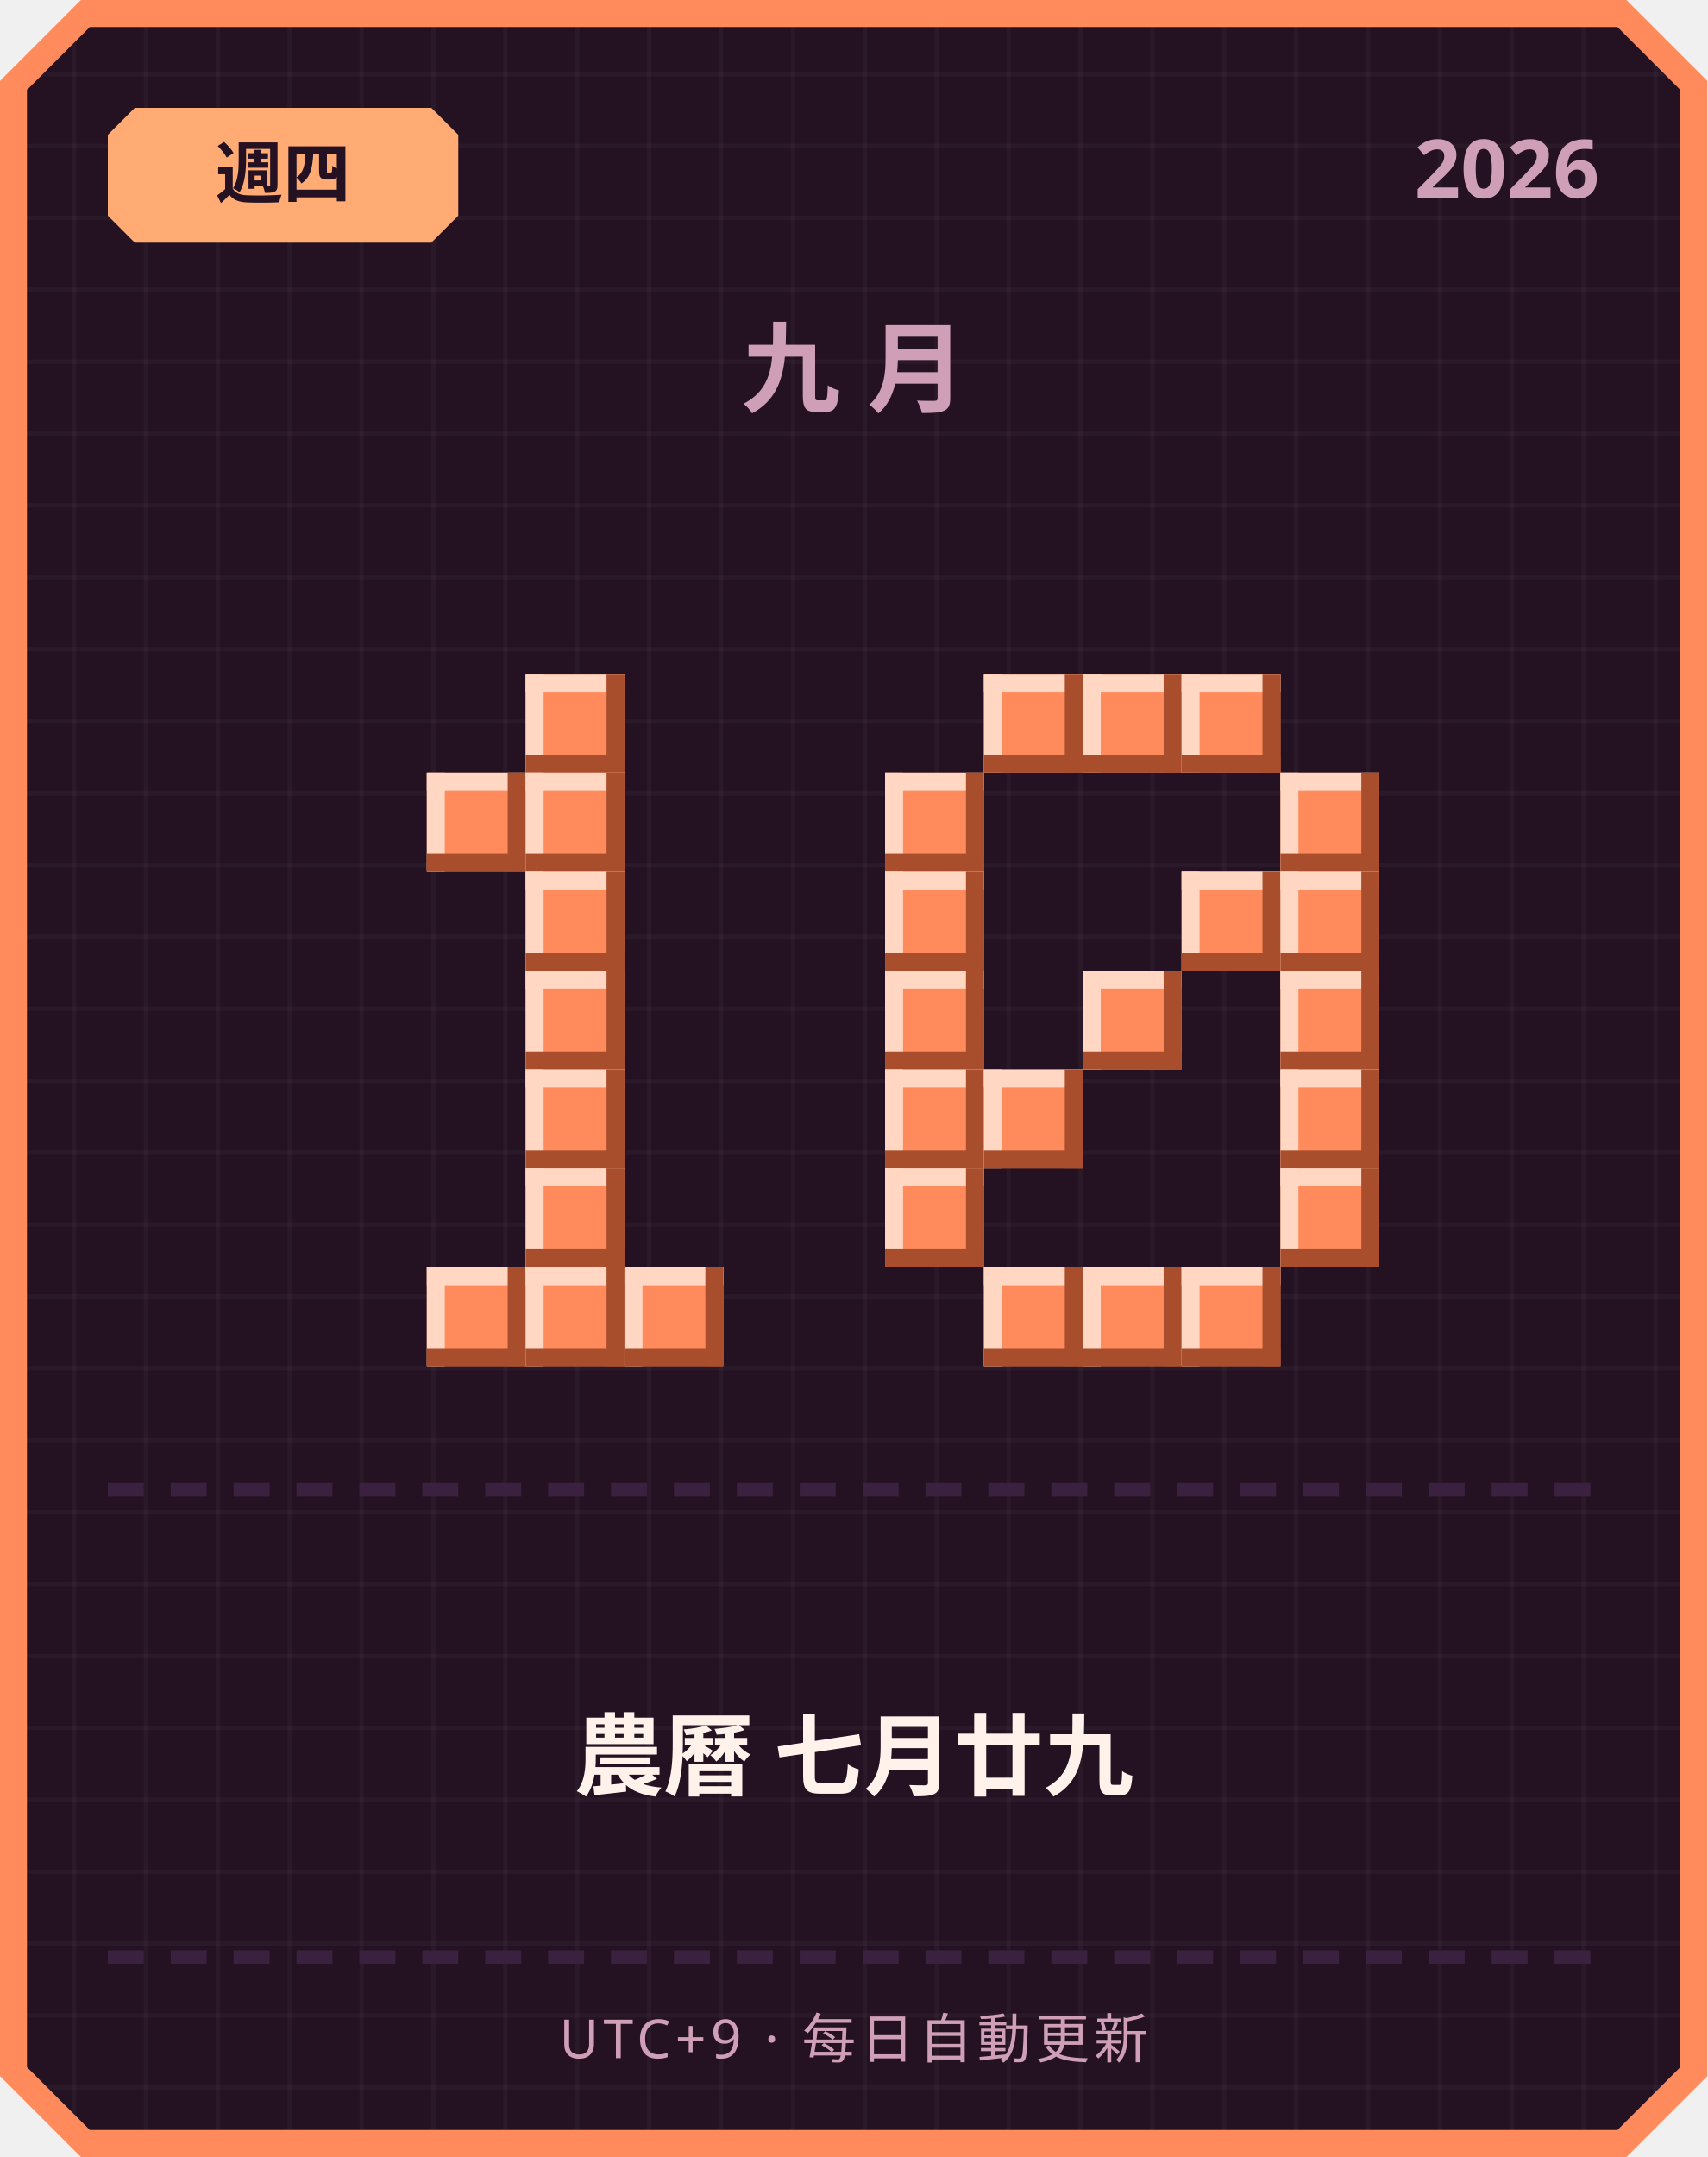
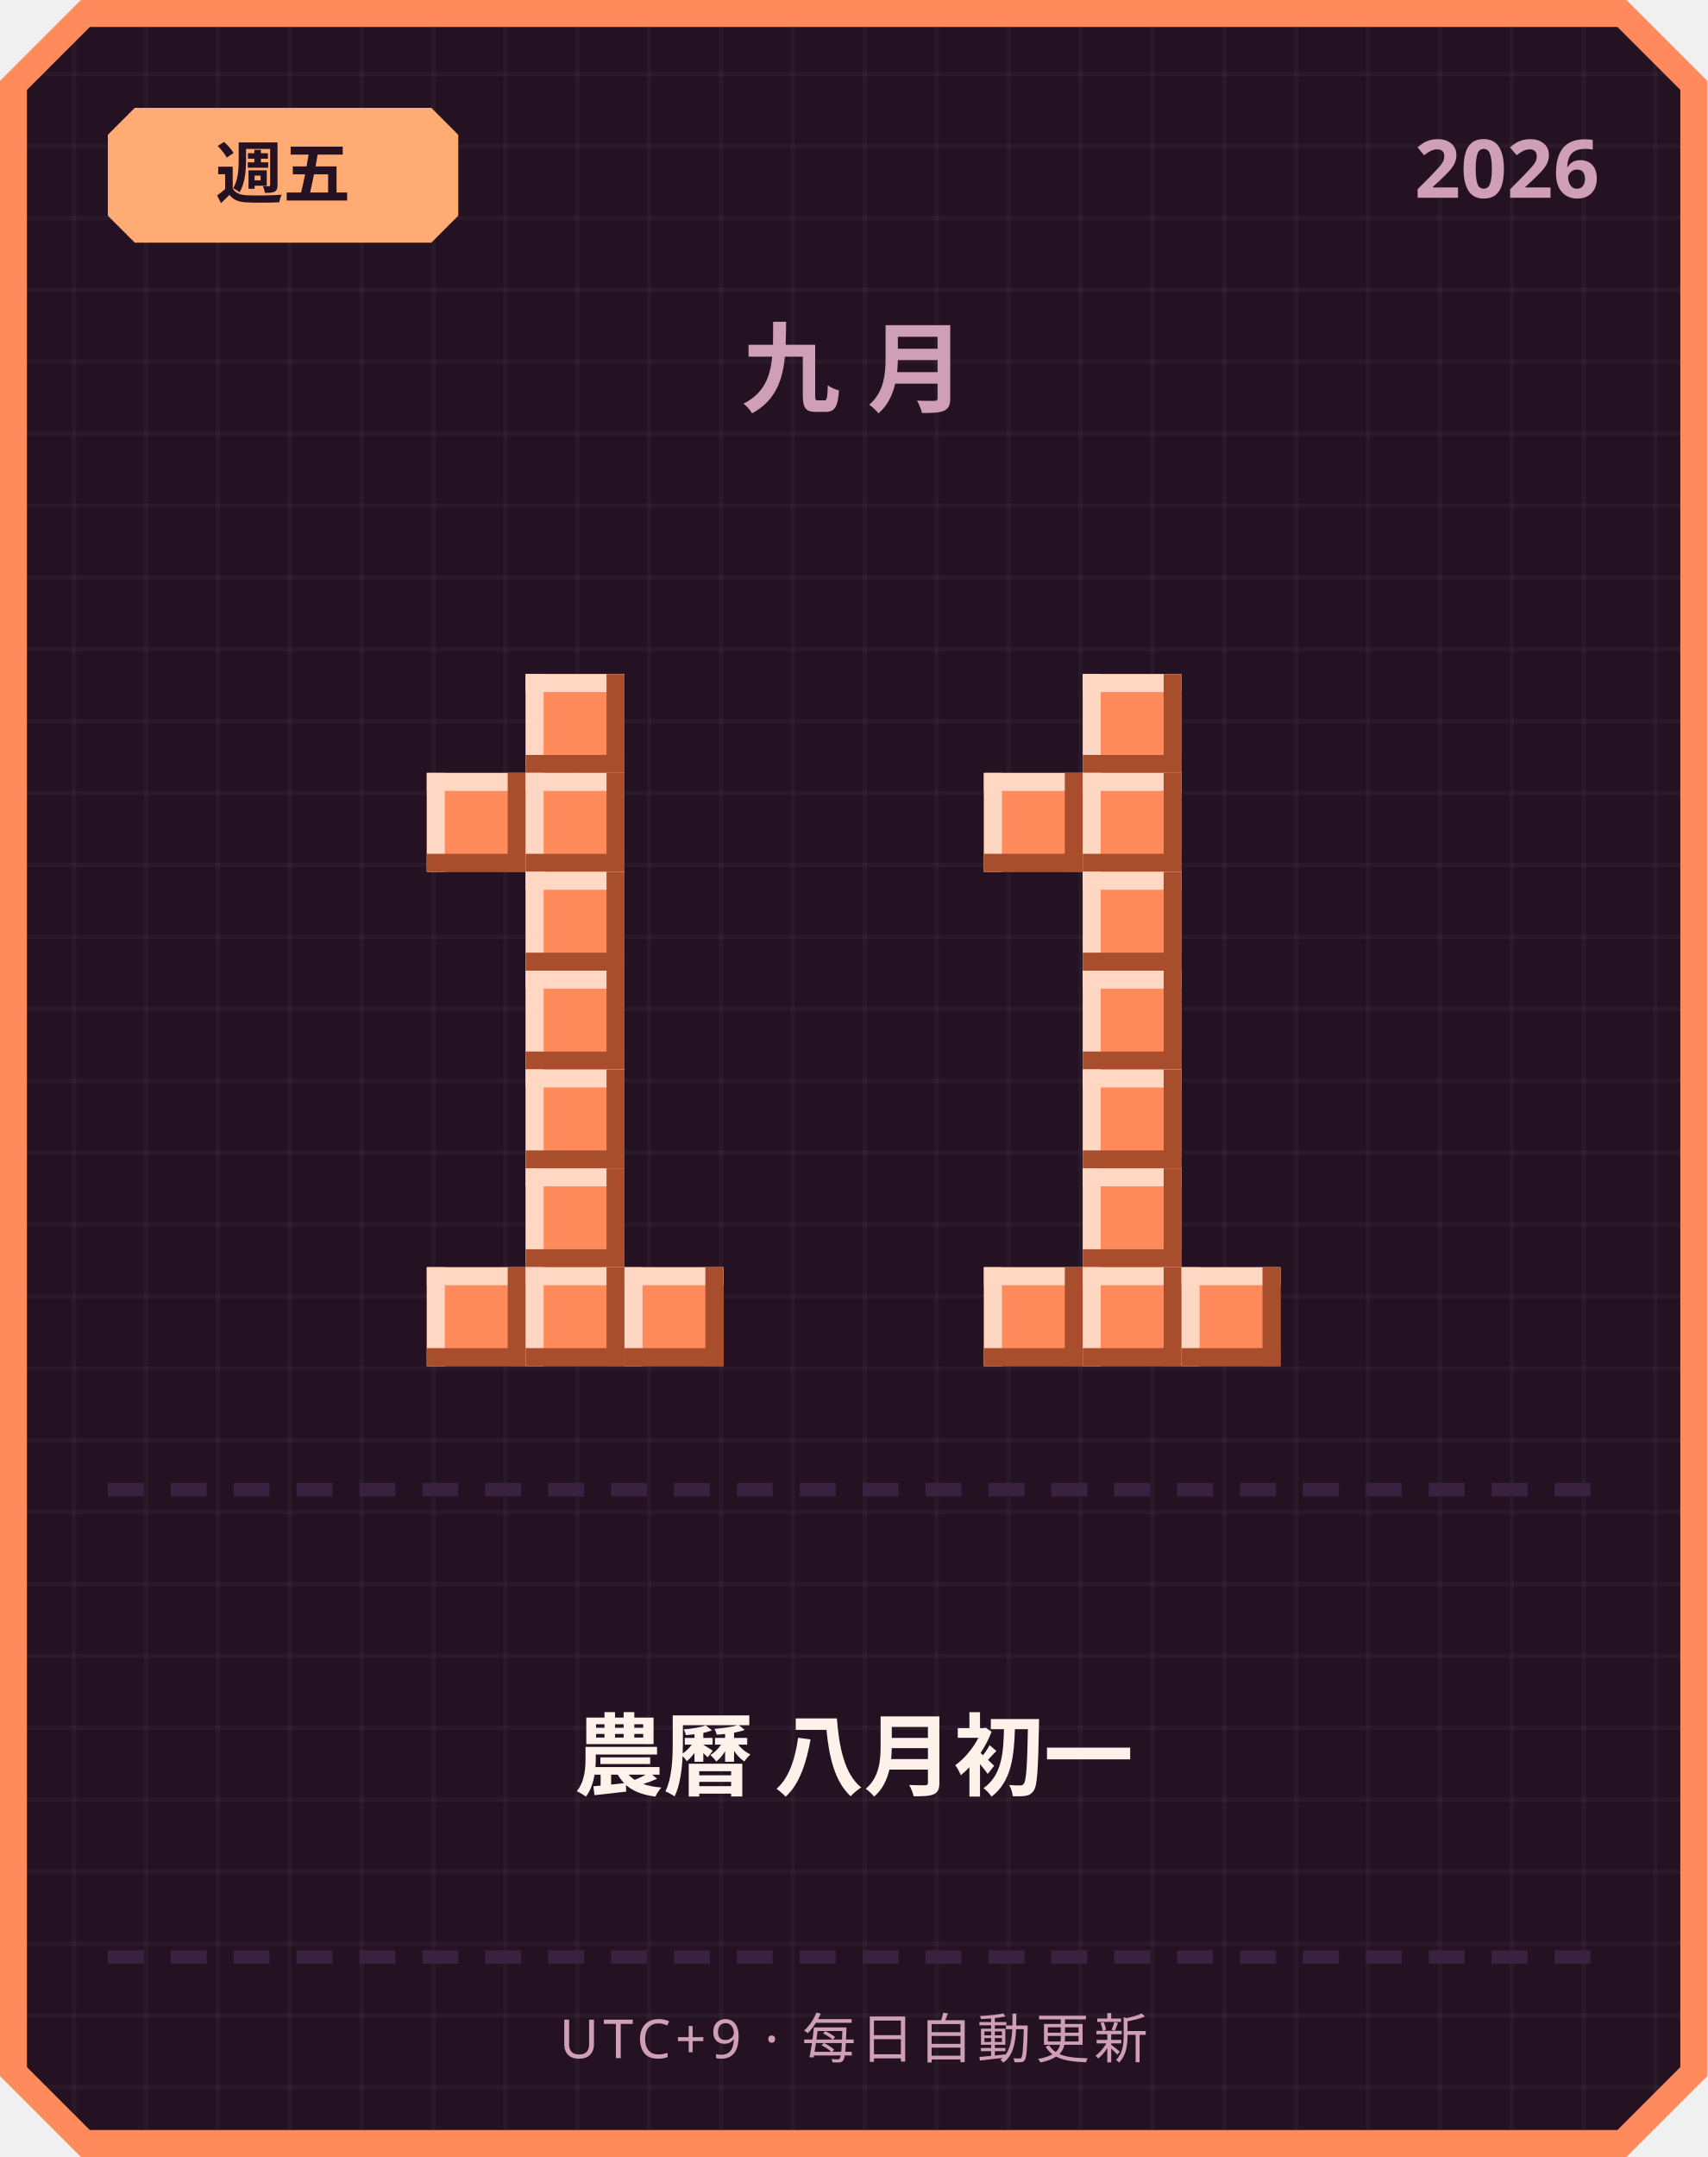
<svg xmlns="http://www.w3.org/2000/svg" width="380" height="480" viewBox="0 0 380 480">
  <defs>
    <pattern id="grid" width="16" height="16" patternUnits="userSpaceOnUse">
      <rect width="16" height="16" fill="#241222" />
      <rect width="1" height="16" fill="#ffffff" opacity="0.03" />
      <rect width="16" height="1" fill="#ffffff" opacity="0.03" />
    </pattern>
  </defs>
  <path d="M 18,0 L 362,0 L 380,18 L 380,462 L 362,480 L 18,480 L 0,462 L 0,18 Z" fill="#ff8a5c" />
  <path d="M 20,6 L 360,6 L 374,20 L 374,460 L 360,474 L 20,474 L 6,460 L 6,20 Z" fill="url(#grid)" />
  <path d="M 30,24 L 96,24 L 102,30 L 102,48 L 96,54 L 30,54 L 24,48 L 24,30 Z" fill="#ffab73" />
-   <text x="63" y="44" text-anchor="middle" font-family="'Segoe UI', sans-serif" font-size="15" font-weight="700" fill="#241222">週四</text>
+   <text x="63" y="44" text-anchor="middle" font-family="'Segoe UI', sans-serif" font-size="15" font-weight="700" fill="#241222">週五</text>
  <text x="356" y="44" text-anchor="end" font-family="'Segoe UI', sans-serif" font-size="18" font-weight="700" fill="#cf9fb8">2026</text>
  <text x="190" y="90" text-anchor="middle" font-family="'Segoe UI', sans-serif" font-size="22" font-weight="700" letter-spacing="6" fill="#cf9fb8">九月</text>
  <rect x="117" y="150" width="22" height="22" fill="#ff8a5c" />
  <rect x="117" y="150" width="22" height="4" fill="#ffd7c2" />
  <rect x="117" y="150" width="4" height="22" fill="#ffd7c2" />
  <rect x="117" y="168" width="22" height="4" fill="#a84e2c" />
  <rect x="135" y="150" width="4" height="22" fill="#a84e2c" />
  <rect x="95" y="172" width="22" height="22" fill="#ff8a5c" />
  <rect x="95" y="172" width="22" height="4" fill="#ffd7c2" />
  <rect x="95" y="172" width="4" height="22" fill="#ffd7c2" />
  <rect x="95" y="190" width="22" height="4" fill="#a84e2c" />
  <rect x="113" y="172" width="4" height="22" fill="#a84e2c" />
  <rect x="117" y="172" width="22" height="22" fill="#ff8a5c" />
  <rect x="117" y="172" width="22" height="4" fill="#ffd7c2" />
  <rect x="117" y="172" width="4" height="22" fill="#ffd7c2" />
  <rect x="117" y="190" width="22" height="4" fill="#a84e2c" />
  <rect x="135" y="172" width="4" height="22" fill="#a84e2c" />
  <rect x="117" y="194" width="22" height="22" fill="#ff8a5c" />
  <rect x="117" y="194" width="22" height="4" fill="#ffd7c2" />
  <rect x="117" y="194" width="4" height="22" fill="#ffd7c2" />
  <rect x="117" y="212" width="22" height="4" fill="#a84e2c" />
  <rect x="135" y="194" width="4" height="22" fill="#a84e2c" />
  <rect x="117" y="216" width="22" height="22" fill="#ff8a5c" />
  <rect x="117" y="216" width="22" height="4" fill="#ffd7c2" />
  <rect x="117" y="216" width="4" height="22" fill="#ffd7c2" />
  <rect x="117" y="234" width="22" height="4" fill="#a84e2c" />
  <rect x="135" y="216" width="4" height="22" fill="#a84e2c" />
  <rect x="117" y="238" width="22" height="22" fill="#ff8a5c" />
  <rect x="117" y="238" width="22" height="4" fill="#ffd7c2" />
  <rect x="117" y="238" width="4" height="22" fill="#ffd7c2" />
  <rect x="117" y="256" width="22" height="4" fill="#a84e2c" />
  <rect x="135" y="238" width="4" height="22" fill="#a84e2c" />
  <rect x="117" y="260" width="22" height="22" fill="#ff8a5c" />
  <rect x="117" y="260" width="22" height="4" fill="#ffd7c2" />
  <rect x="117" y="260" width="4" height="22" fill="#ffd7c2" />
  <rect x="117" y="278" width="22" height="4" fill="#a84e2c" />
  <rect x="135" y="260" width="4" height="22" fill="#a84e2c" />
  <rect x="95" y="282" width="22" height="22" fill="#ff8a5c" />
  <rect x="95" y="282" width="22" height="4" fill="#ffd7c2" />
  <rect x="95" y="282" width="4" height="22" fill="#ffd7c2" />
  <rect x="95" y="300" width="22" height="4" fill="#a84e2c" />
  <rect x="113" y="282" width="4" height="22" fill="#a84e2c" />
  <rect x="117" y="282" width="22" height="22" fill="#ff8a5c" />
  <rect x="117" y="282" width="22" height="4" fill="#ffd7c2" />
  <rect x="117" y="282" width="4" height="22" fill="#ffd7c2" />
  <rect x="117" y="300" width="22" height="4" fill="#a84e2c" />
  <rect x="135" y="282" width="4" height="22" fill="#a84e2c" />
  <rect x="139" y="282" width="22" height="22" fill="#ff8a5c" />
  <rect x="139" y="282" width="22" height="4" fill="#ffd7c2" />
  <rect x="139" y="282" width="4" height="22" fill="#ffd7c2" />
  <rect x="139" y="300" width="22" height="4" fill="#a84e2c" />
  <rect x="157" y="282" width="4" height="22" fill="#a84e2c" />
-   <rect x="219" y="150" width="22" height="22" fill="#ff8a5c" />
-   <rect x="219" y="150" width="22" height="4" fill="#ffd7c2" />
-   <rect x="219" y="150" width="4" height="22" fill="#ffd7c2" />
-   <rect x="219" y="168" width="22" height="4" fill="#a84e2c" />
-   <rect x="237" y="150" width="4" height="22" fill="#a84e2c" />
  <rect x="241" y="150" width="22" height="22" fill="#ff8a5c" />
  <rect x="241" y="150" width="22" height="4" fill="#ffd7c2" />
  <rect x="241" y="150" width="4" height="22" fill="#ffd7c2" />
  <rect x="241" y="168" width="22" height="4" fill="#a84e2c" />
  <rect x="259" y="150" width="4" height="22" fill="#a84e2c" />
-   <rect x="263" y="150" width="22" height="22" fill="#ff8a5c" />
-   <rect x="263" y="150" width="22" height="4" fill="#ffd7c2" />
-   <rect x="263" y="150" width="4" height="22" fill="#ffd7c2" />
-   <rect x="263" y="168" width="22" height="4" fill="#a84e2c" />
-   <rect x="281" y="150" width="4" height="22" fill="#a84e2c" />
-   <rect x="197" y="172" width="22" height="22" fill="#ff8a5c" />
-   <rect x="197" y="172" width="22" height="4" fill="#ffd7c2" />
-   <rect x="197" y="172" width="4" height="22" fill="#ffd7c2" />
-   <rect x="197" y="190" width="22" height="4" fill="#a84e2c" />
-   <rect x="215" y="172" width="4" height="22" fill="#a84e2c" />
-   <rect x="285" y="172" width="22" height="22" fill="#ff8a5c" />
-   <rect x="285" y="172" width="22" height="4" fill="#ffd7c2" />
-   <rect x="285" y="172" width="4" height="22" fill="#ffd7c2" />
-   <rect x="285" y="190" width="22" height="4" fill="#a84e2c" />
-   <rect x="303" y="172" width="4" height="22" fill="#a84e2c" />
-   <rect x="197" y="194" width="22" height="22" fill="#ff8a5c" />
-   <rect x="197" y="194" width="22" height="4" fill="#ffd7c2" />
-   <rect x="197" y="194" width="4" height="22" fill="#ffd7c2" />
-   <rect x="197" y="212" width="22" height="4" fill="#a84e2c" />
-   <rect x="215" y="194" width="4" height="22" fill="#a84e2c" />
-   <rect x="263" y="194" width="22" height="22" fill="#ff8a5c" />
-   <rect x="263" y="194" width="22" height="4" fill="#ffd7c2" />
-   <rect x="263" y="194" width="4" height="22" fill="#ffd7c2" />
-   <rect x="263" y="212" width="22" height="4" fill="#a84e2c" />
-   <rect x="281" y="194" width="4" height="22" fill="#a84e2c" />
-   <rect x="285" y="194" width="22" height="22" fill="#ff8a5c" />
-   <rect x="285" y="194" width="22" height="4" fill="#ffd7c2" />
-   <rect x="285" y="194" width="4" height="22" fill="#ffd7c2" />
-   <rect x="285" y="212" width="22" height="4" fill="#a84e2c" />
-   <rect x="303" y="194" width="4" height="22" fill="#a84e2c" />
-   <rect x="197" y="216" width="22" height="22" fill="#ff8a5c" />
-   <rect x="197" y="216" width="22" height="4" fill="#ffd7c2" />
-   <rect x="197" y="216" width="4" height="22" fill="#ffd7c2" />
-   <rect x="197" y="234" width="22" height="4" fill="#a84e2c" />
-   <rect x="215" y="216" width="4" height="22" fill="#a84e2c" />
+   <rect x="219" y="172" width="22" height="22" fill="#ff8a5c" />
+   <rect x="219" y="172" width="22" height="4" fill="#ffd7c2" />
+   <rect x="219" y="172" width="4" height="22" fill="#ffd7c2" />
+   <rect x="219" y="190" width="22" height="4" fill="#a84e2c" />
+   <rect x="237" y="172" width="4" height="22" fill="#a84e2c" />
+   <rect x="241" y="172" width="22" height="22" fill="#ff8a5c" />
+   <rect x="241" y="172" width="22" height="4" fill="#ffd7c2" />
+   <rect x="241" y="172" width="4" height="22" fill="#ffd7c2" />
+   <rect x="241" y="190" width="22" height="4" fill="#a84e2c" />
+   <rect x="259" y="172" width="4" height="22" fill="#a84e2c" />
+   <rect x="241" y="194" width="22" height="22" fill="#ff8a5c" />
+   <rect x="241" y="194" width="22" height="4" fill="#ffd7c2" />
+   <rect x="241" y="194" width="4" height="22" fill="#ffd7c2" />
+   <rect x="241" y="212" width="22" height="4" fill="#a84e2c" />
+   <rect x="259" y="194" width="4" height="22" fill="#a84e2c" />
  <rect x="241" y="216" width="22" height="22" fill="#ff8a5c" />
  <rect x="241" y="216" width="22" height="4" fill="#ffd7c2" />
  <rect x="241" y="216" width="4" height="22" fill="#ffd7c2" />
  <rect x="241" y="234" width="22" height="4" fill="#a84e2c" />
  <rect x="259" y="216" width="4" height="22" fill="#a84e2c" />
-   <rect x="285" y="216" width="22" height="22" fill="#ff8a5c" />
-   <rect x="285" y="216" width="22" height="4" fill="#ffd7c2" />
-   <rect x="285" y="216" width="4" height="22" fill="#ffd7c2" />
-   <rect x="285" y="234" width="22" height="4" fill="#a84e2c" />
-   <rect x="303" y="216" width="4" height="22" fill="#a84e2c" />
-   <rect x="197" y="238" width="22" height="22" fill="#ff8a5c" />
-   <rect x="197" y="238" width="22" height="4" fill="#ffd7c2" />
-   <rect x="197" y="238" width="4" height="22" fill="#ffd7c2" />
-   <rect x="197" y="256" width="22" height="4" fill="#a84e2c" />
-   <rect x="215" y="238" width="4" height="22" fill="#a84e2c" />
-   <rect x="219" y="238" width="22" height="22" fill="#ff8a5c" />
-   <rect x="219" y="238" width="22" height="4" fill="#ffd7c2" />
-   <rect x="219" y="238" width="4" height="22" fill="#ffd7c2" />
-   <rect x="219" y="256" width="22" height="4" fill="#a84e2c" />
-   <rect x="237" y="238" width="4" height="22" fill="#a84e2c" />
-   <rect x="285" y="238" width="22" height="22" fill="#ff8a5c" />
-   <rect x="285" y="238" width="22" height="4" fill="#ffd7c2" />
-   <rect x="285" y="238" width="4" height="22" fill="#ffd7c2" />
-   <rect x="285" y="256" width="22" height="4" fill="#a84e2c" />
-   <rect x="303" y="238" width="4" height="22" fill="#a84e2c" />
-   <rect x="197" y="260" width="22" height="22" fill="#ff8a5c" />
-   <rect x="197" y="260" width="22" height="4" fill="#ffd7c2" />
-   <rect x="197" y="260" width="4" height="22" fill="#ffd7c2" />
-   <rect x="197" y="278" width="22" height="4" fill="#a84e2c" />
-   <rect x="215" y="260" width="4" height="22" fill="#a84e2c" />
-   <rect x="285" y="260" width="22" height="22" fill="#ff8a5c" />
-   <rect x="285" y="260" width="22" height="4" fill="#ffd7c2" />
-   <rect x="285" y="260" width="4" height="22" fill="#ffd7c2" />
-   <rect x="285" y="278" width="22" height="4" fill="#a84e2c" />
-   <rect x="303" y="260" width="4" height="22" fill="#a84e2c" />
+   <rect x="241" y="238" width="22" height="22" fill="#ff8a5c" />
+   <rect x="241" y="238" width="22" height="4" fill="#ffd7c2" />
+   <rect x="241" y="238" width="4" height="22" fill="#ffd7c2" />
+   <rect x="241" y="256" width="22" height="4" fill="#a84e2c" />
+   <rect x="259" y="238" width="4" height="22" fill="#a84e2c" />
+   <rect x="241" y="260" width="22" height="22" fill="#ff8a5c" />
+   <rect x="241" y="260" width="22" height="4" fill="#ffd7c2" />
+   <rect x="241" y="260" width="4" height="22" fill="#ffd7c2" />
+   <rect x="241" y="278" width="22" height="4" fill="#a84e2c" />
+   <rect x="259" y="260" width="4" height="22" fill="#a84e2c" />
  <rect x="219" y="282" width="22" height="22" fill="#ff8a5c" />
  <rect x="219" y="282" width="22" height="4" fill="#ffd7c2" />
  <rect x="219" y="282" width="4" height="22" fill="#ffd7c2" />
  <rect x="219" y="300" width="22" height="4" fill="#a84e2c" />
  <rect x="237" y="282" width="4" height="22" fill="#a84e2c" />
  <rect x="241" y="282" width="22" height="22" fill="#ff8a5c" />
  <rect x="241" y="282" width="22" height="4" fill="#ffd7c2" />
  <rect x="241" y="282" width="4" height="22" fill="#ffd7c2" />
  <rect x="241" y="300" width="22" height="4" fill="#a84e2c" />
  <rect x="259" y="282" width="4" height="22" fill="#a84e2c" />
  <rect x="263" y="282" width="22" height="22" fill="#ff8a5c" />
  <rect x="263" y="282" width="22" height="4" fill="#ffd7c2" />
  <rect x="263" y="282" width="4" height="22" fill="#ffd7c2" />
  <rect x="263" y="300" width="22" height="4" fill="#a84e2c" />
  <rect x="281" y="282" width="4" height="22" fill="#a84e2c" />
  <rect x="24" y="330" width="8" height="3" fill="#3b2140" />
  <rect x="38" y="330" width="8" height="3" fill="#3b2140" />
  <rect x="52" y="330" width="8" height="3" fill="#3b2140" />
  <rect x="66" y="330" width="8" height="3" fill="#3b2140" />
  <rect x="80" y="330" width="8" height="3" fill="#3b2140" />
  <rect x="94" y="330" width="8" height="3" fill="#3b2140" />
  <rect x="108" y="330" width="8" height="3" fill="#3b2140" />
  <rect x="122" y="330" width="8" height="3" fill="#3b2140" />
  <rect x="136" y="330" width="8" height="3" fill="#3b2140" />
  <rect x="150" y="330" width="8" height="3" fill="#3b2140" />
  <rect x="164" y="330" width="8" height="3" fill="#3b2140" />
  <rect x="178" y="330" width="8" height="3" fill="#3b2140" />
  <rect x="192" y="330" width="8" height="3" fill="#3b2140" />
  <rect x="206" y="330" width="8" height="3" fill="#3b2140" />
  <rect x="220" y="330" width="8" height="3" fill="#3b2140" />
  <rect x="234" y="330" width="8" height="3" fill="#3b2140" />
  <rect x="248" y="330" width="8" height="3" fill="#3b2140" />
  <rect x="262" y="330" width="8" height="3" fill="#3b2140" />
  <rect x="276" y="330" width="8" height="3" fill="#3b2140" />
  <rect x="290" y="330" width="8" height="3" fill="#3b2140" />
  <rect x="304" y="330" width="8" height="3" fill="#3b2140" />
  <rect x="318" y="330" width="8" height="3" fill="#3b2140" />
  <rect x="332" y="330" width="8" height="3" fill="#3b2140" />
  <rect x="346" y="330" width="8" height="3" fill="#3b2140" />
-   <text x="190" y="398" text-anchor="middle" font-family="'Segoe UI', 'Microsoft JhengHei', sans-serif" font-size="20" font-weight="700" fill="#fff2eb">農曆 七月廿九</text>
+   <text x="190" y="398" text-anchor="middle" font-family="'Segoe UI', 'Microsoft JhengHei', sans-serif" font-size="20" font-weight="700" fill="#fff2eb">農曆 八月初一</text>
  <rect x="24" y="434" width="8" height="3" fill="#3b2140" />
  <rect x="38" y="434" width="8" height="3" fill="#3b2140" />
  <rect x="52" y="434" width="8" height="3" fill="#3b2140" />
  <rect x="66" y="434" width="8" height="3" fill="#3b2140" />
  <rect x="80" y="434" width="8" height="3" fill="#3b2140" />
  <rect x="94" y="434" width="8" height="3" fill="#3b2140" />
  <rect x="108" y="434" width="8" height="3" fill="#3b2140" />
  <rect x="122" y="434" width="8" height="3" fill="#3b2140" />
  <rect x="136" y="434" width="8" height="3" fill="#3b2140" />
  <rect x="150" y="434" width="8" height="3" fill="#3b2140" />
  <rect x="164" y="434" width="8" height="3" fill="#3b2140" />
  <rect x="178" y="434" width="8" height="3" fill="#3b2140" />
  <rect x="192" y="434" width="8" height="3" fill="#3b2140" />
  <rect x="206" y="434" width="8" height="3" fill="#3b2140" />
  <rect x="220" y="434" width="8" height="3" fill="#3b2140" />
  <rect x="234" y="434" width="8" height="3" fill="#3b2140" />
  <rect x="248" y="434" width="8" height="3" fill="#3b2140" />
  <rect x="262" y="434" width="8" height="3" fill="#3b2140" />
  <rect x="276" y="434" width="8" height="3" fill="#3b2140" />
  <rect x="290" y="434" width="8" height="3" fill="#3b2140" />
  <rect x="304" y="434" width="8" height="3" fill="#3b2140" />
  <rect x="318" y="434" width="8" height="3" fill="#3b2140" />
  <rect x="332" y="434" width="8" height="3" fill="#3b2140" />
  <rect x="346" y="434" width="8" height="3" fill="#3b2140" />
  <text x="190" y="458" text-anchor="middle" font-family="'Segoe UI', sans-serif" font-size="12" letter-spacing="1" fill="#cf9fb8">UTC+9 · 每日自動更新</text>
</svg>
